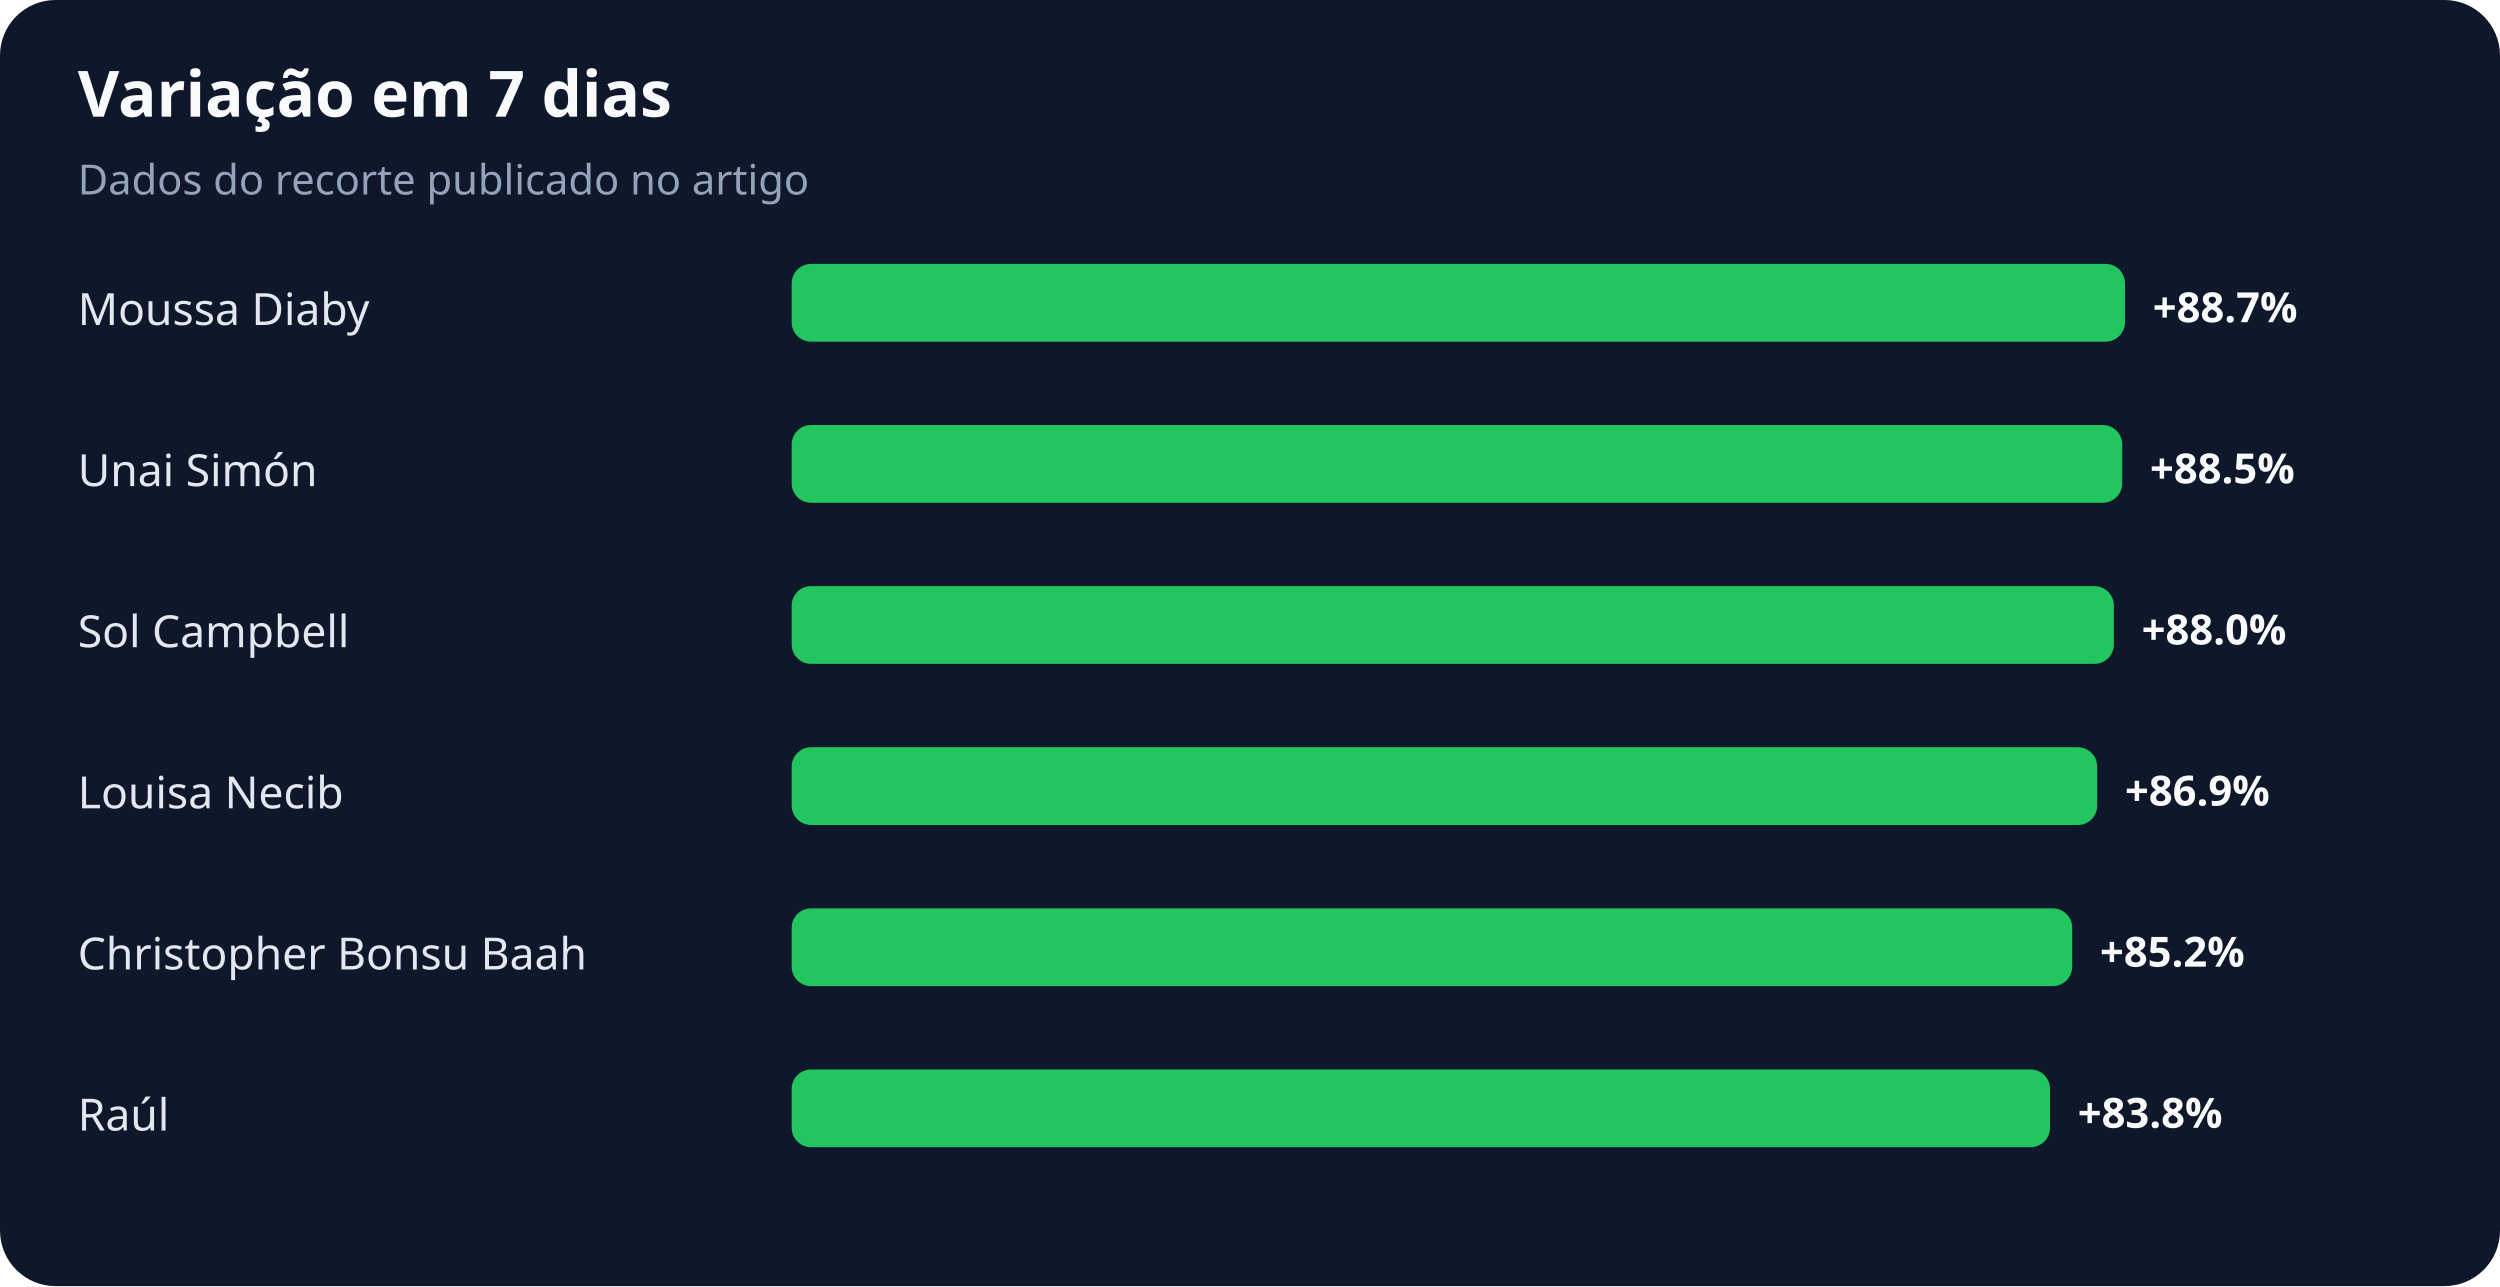
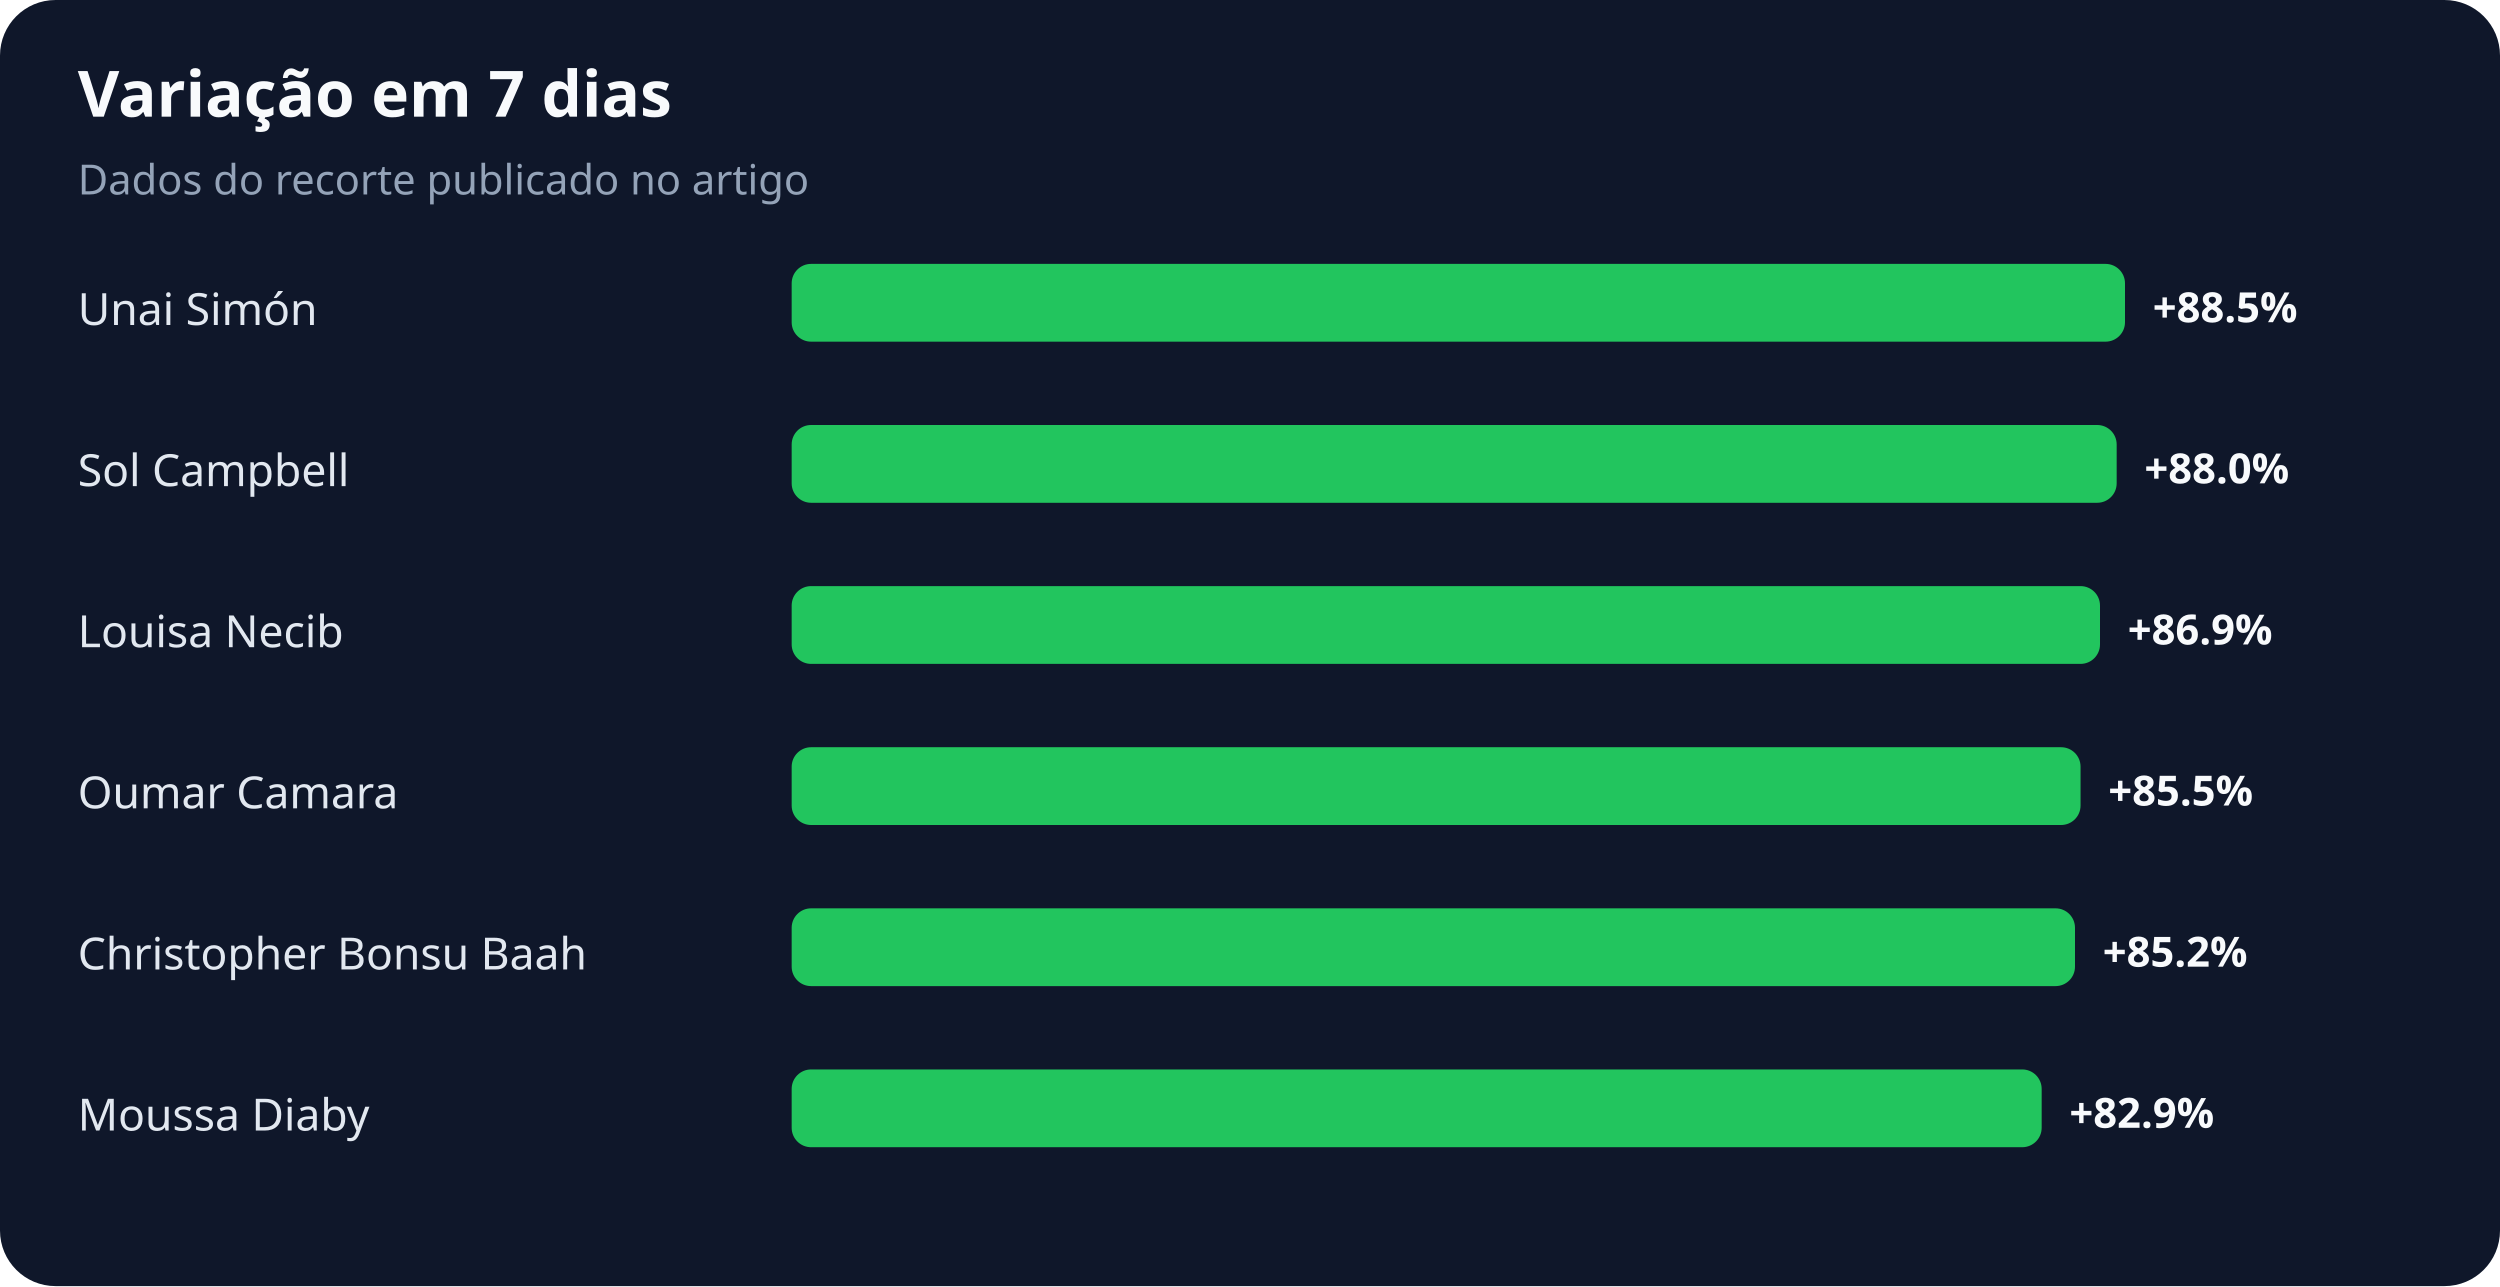
<svg xmlns="http://www.w3.org/2000/svg" width="900" height="463" viewBox="0 0 900 463" role="img" aria-labelledby="title desc">
  <rect width="100%" height="100%" rx="20" fill="#0f172a" />
  <text x="28" y="42" fill="#f8fafc" font-family="system-ui,sans-serif" font-size="23" font-weight="700">Variação em 7 dias</text>
  <text x="28" y="70" fill="#94a3b8" font-family="system-ui,sans-serif" font-size="15">Dados do recorte publicado no artigo</text>
-   <text x="28" y="117" fill="#e2e8f0" font-family="system-ui,sans-serif" font-size="16">Moussa Diaby</text>
+   <text x="28" y="117" fill="#e2e8f0" font-family="system-ui,sans-serif" font-size="16">Unai Simón</text>
  <rect x="285" y="95" width="480" height="28" rx="7" fill="#22c55e" />
-   <text x="775" y="116" fill="#f8fafc" font-family="system-ui,sans-serif" font-size="15" font-weight="700">+88.7%</text>
-   <text x="28" y="175" fill="#e2e8f0" font-family="system-ui,sans-serif" font-size="16">Unai Simón</text>
-   <rect x="285" y="153" width="479" height="28" rx="7" fill="#22c55e" />
-   <text x="774" y="174" fill="#f8fafc" font-family="system-ui,sans-serif" font-size="15" font-weight="700">+88.5%</text>
-   <text x="28" y="233" fill="#e2e8f0" font-family="system-ui,sans-serif" font-size="16">Sol Campbell</text>
-   <rect x="285" y="211" width="476" height="28" rx="7" fill="#22c55e" />
-   <text x="771" y="232" fill="#f8fafc" font-family="system-ui,sans-serif" font-size="15" font-weight="700">+88.0%</text>
-   <text x="28" y="291" fill="#e2e8f0" font-family="system-ui,sans-serif" font-size="16">Louisa Necib</text>
-   <rect x="285" y="269" width="470" height="28" rx="7" fill="#22c55e" />
-   <text x="765" y="290" fill="#f8fafc" font-family="system-ui,sans-serif" font-size="15" font-weight="700">+86.9%</text>
+   <text x="775" y="116" fill="#f8fafc" font-family="system-ui,sans-serif" font-size="15" font-weight="700">+88.5%</text>
+   <text x="28" y="175" fill="#e2e8f0" font-family="system-ui,sans-serif" font-size="16">Sol Campbell</text>
+   <rect x="285" y="153" width="477" height="28" rx="7" fill="#22c55e" />
+   <text x="772" y="174" fill="#f8fafc" font-family="system-ui,sans-serif" font-size="15" font-weight="700">+88.0%</text>
+   <text x="28" y="233" fill="#e2e8f0" font-family="system-ui,sans-serif" font-size="16">Louisa Necib</text>
+   <rect x="285" y="211" width="471" height="28" rx="7" fill="#22c55e" />
+   <text x="766" y="232" fill="#f8fafc" font-family="system-ui,sans-serif" font-size="15" font-weight="700">+86.9%</text>
+   <text x="28" y="291" fill="#e2e8f0" font-family="system-ui,sans-serif" font-size="16">Oumar Camara</text>
+   <rect x="285" y="269" width="464" height="28" rx="7" fill="#22c55e" />
+   <text x="759" y="290" fill="#f8fafc" font-family="system-ui,sans-serif" font-size="15" font-weight="700">+85.5%</text>
  <text x="28" y="349" fill="#e2e8f0" font-family="system-ui,sans-serif" font-size="16">Christopher Bonsu Baah</text>
-   <rect x="285" y="327" width="461" height="28" rx="7" fill="#22c55e" />
-   <text x="756" y="348" fill="#f8fafc" font-family="system-ui,sans-serif" font-size="15" font-weight="700">+85.2%</text>
-   <text x="28" y="407" fill="#e2e8f0" font-family="system-ui,sans-serif" font-size="16">Raúl</text>
-   <rect x="285" y="385" width="453" height="28" rx="7" fill="#22c55e" />
-   <text x="748" y="406" fill="#f8fafc" font-family="system-ui,sans-serif" font-size="15" font-weight="700">+83.8%</text>
+   <rect x="285" y="327" width="462" height="28" rx="7" fill="#22c55e" />
+   <text x="757" y="348" fill="#f8fafc" font-family="system-ui,sans-serif" font-size="15" font-weight="700">+85.2%</text>
+   <text x="28" y="407" fill="#e2e8f0" font-family="system-ui,sans-serif" font-size="16">Moussa Diaby</text>
+   <rect x="285" y="385" width="450" height="28" rx="7" fill="#22c55e" />
+   <text x="745" y="406" fill="#f8fafc" font-family="system-ui,sans-serif" font-size="15" font-weight="700">+82.9%</text>
</svg>
